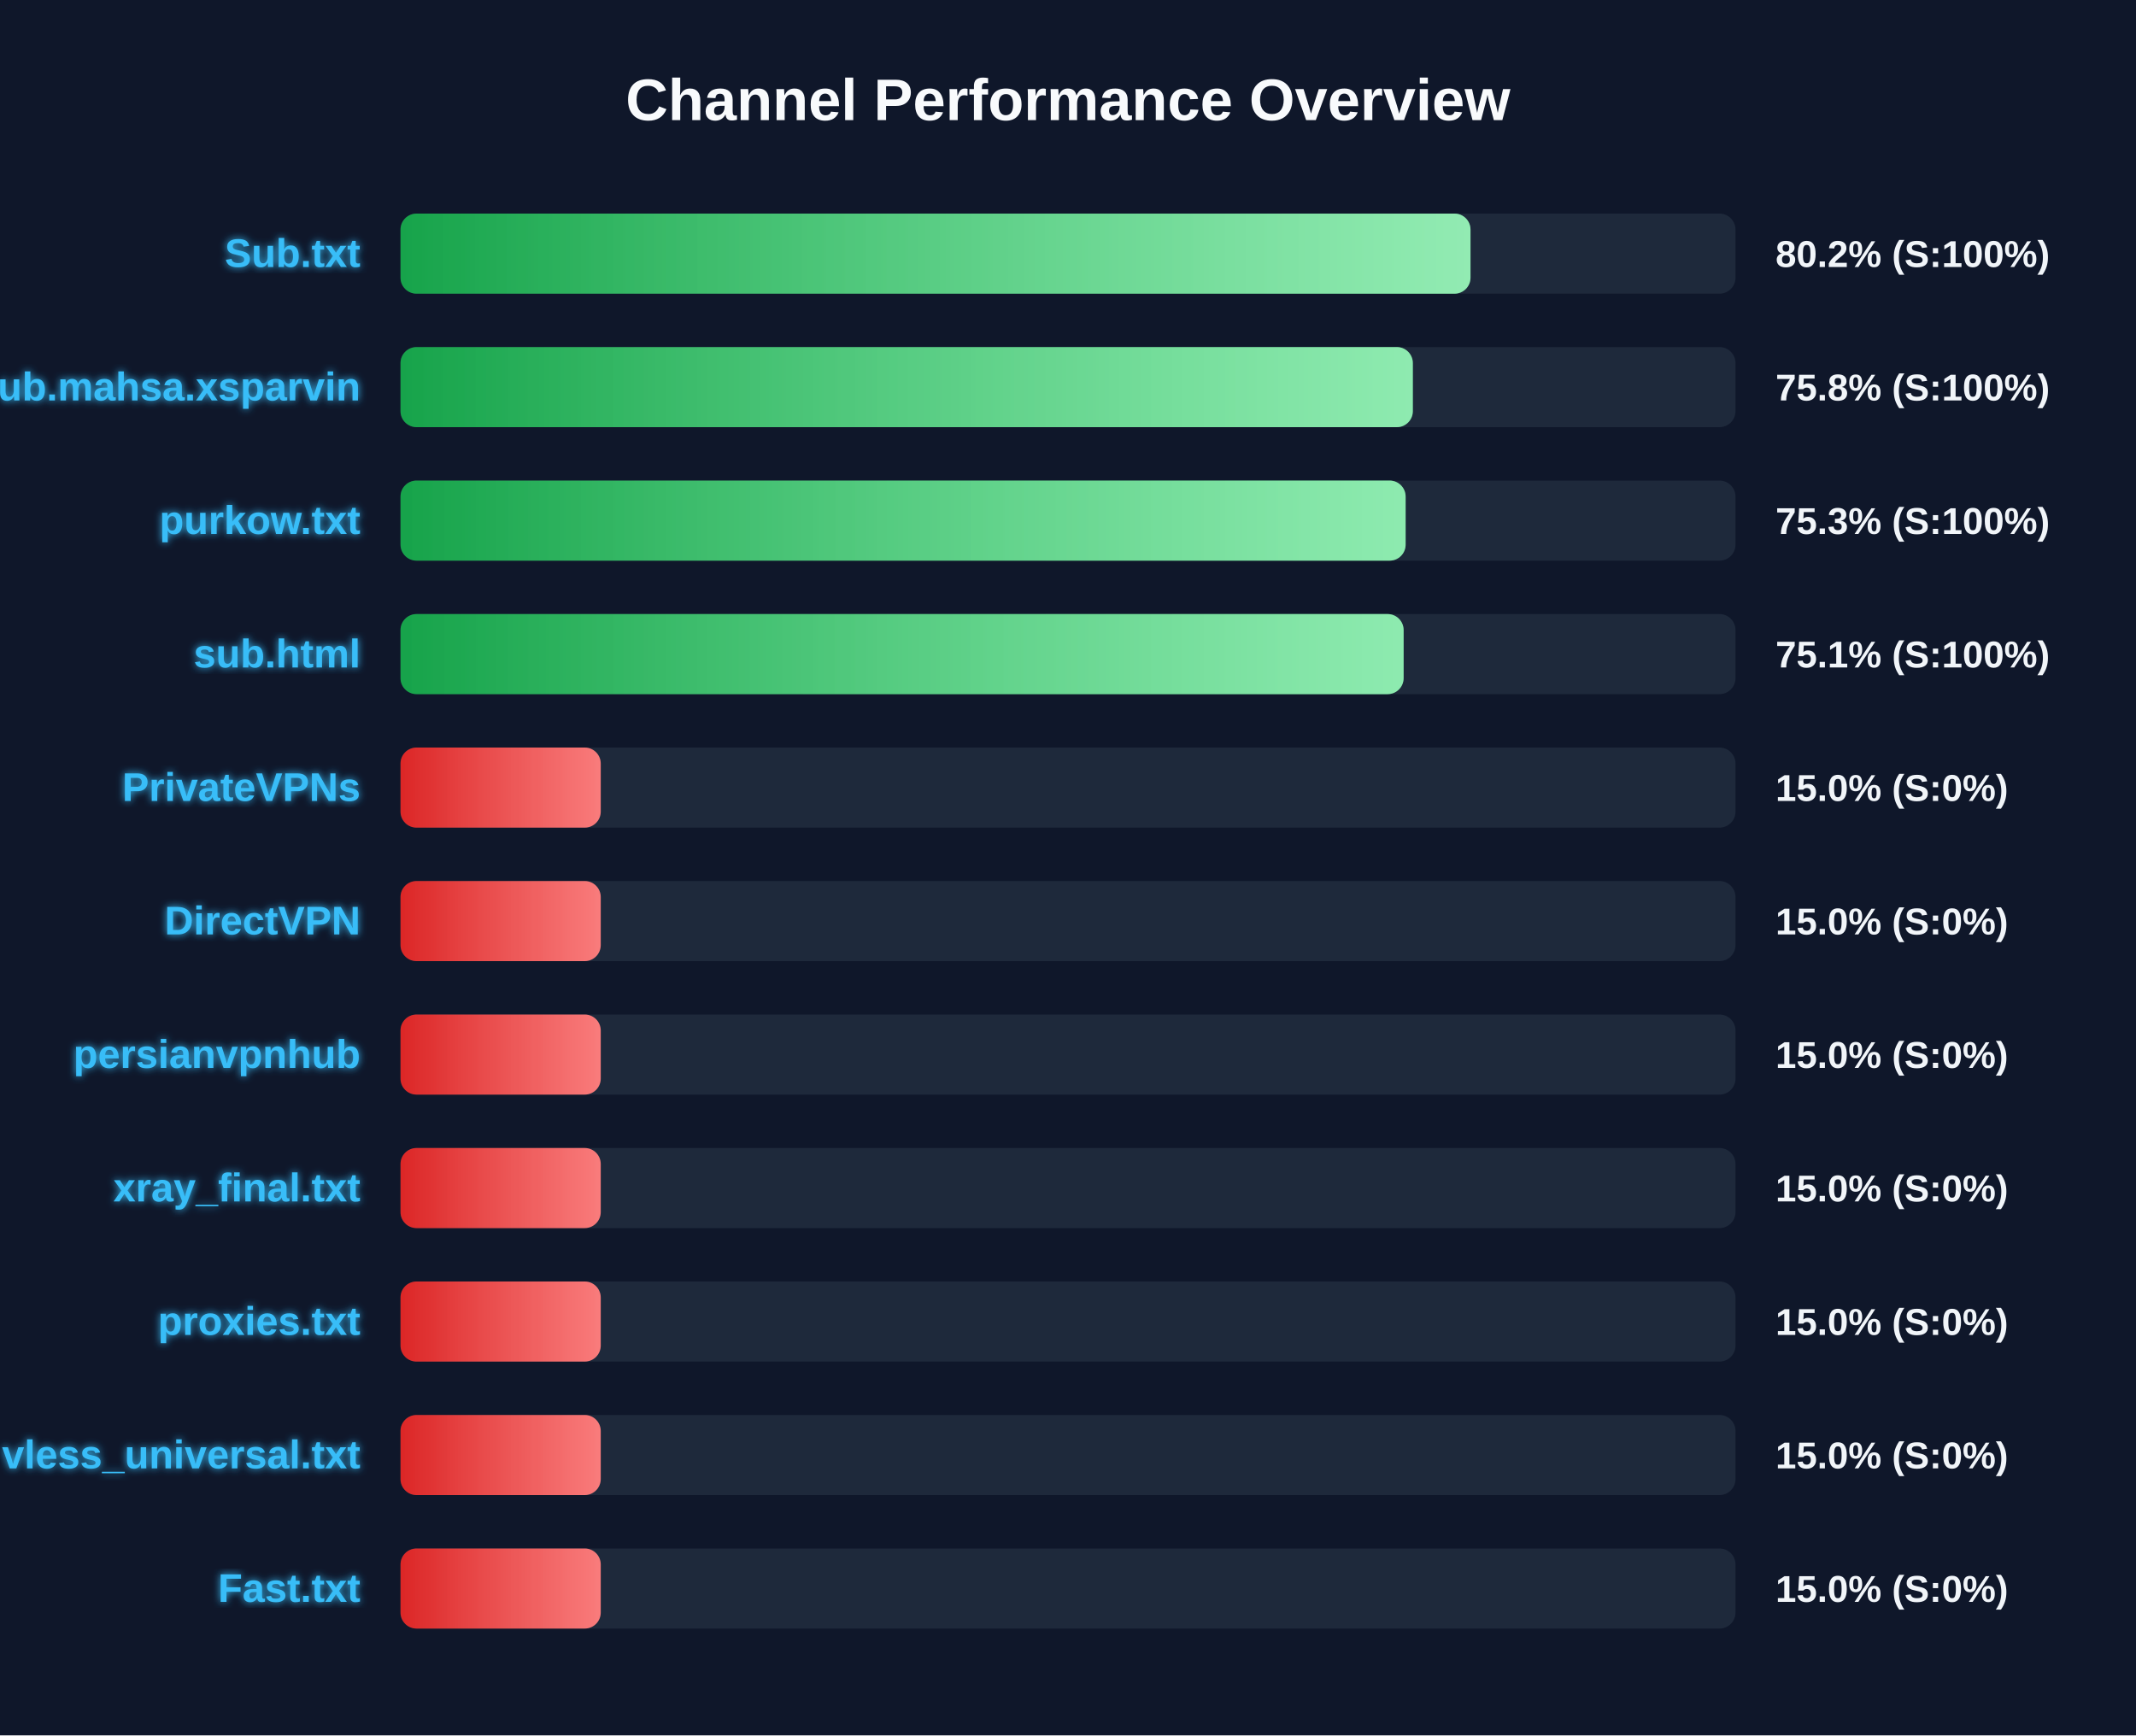
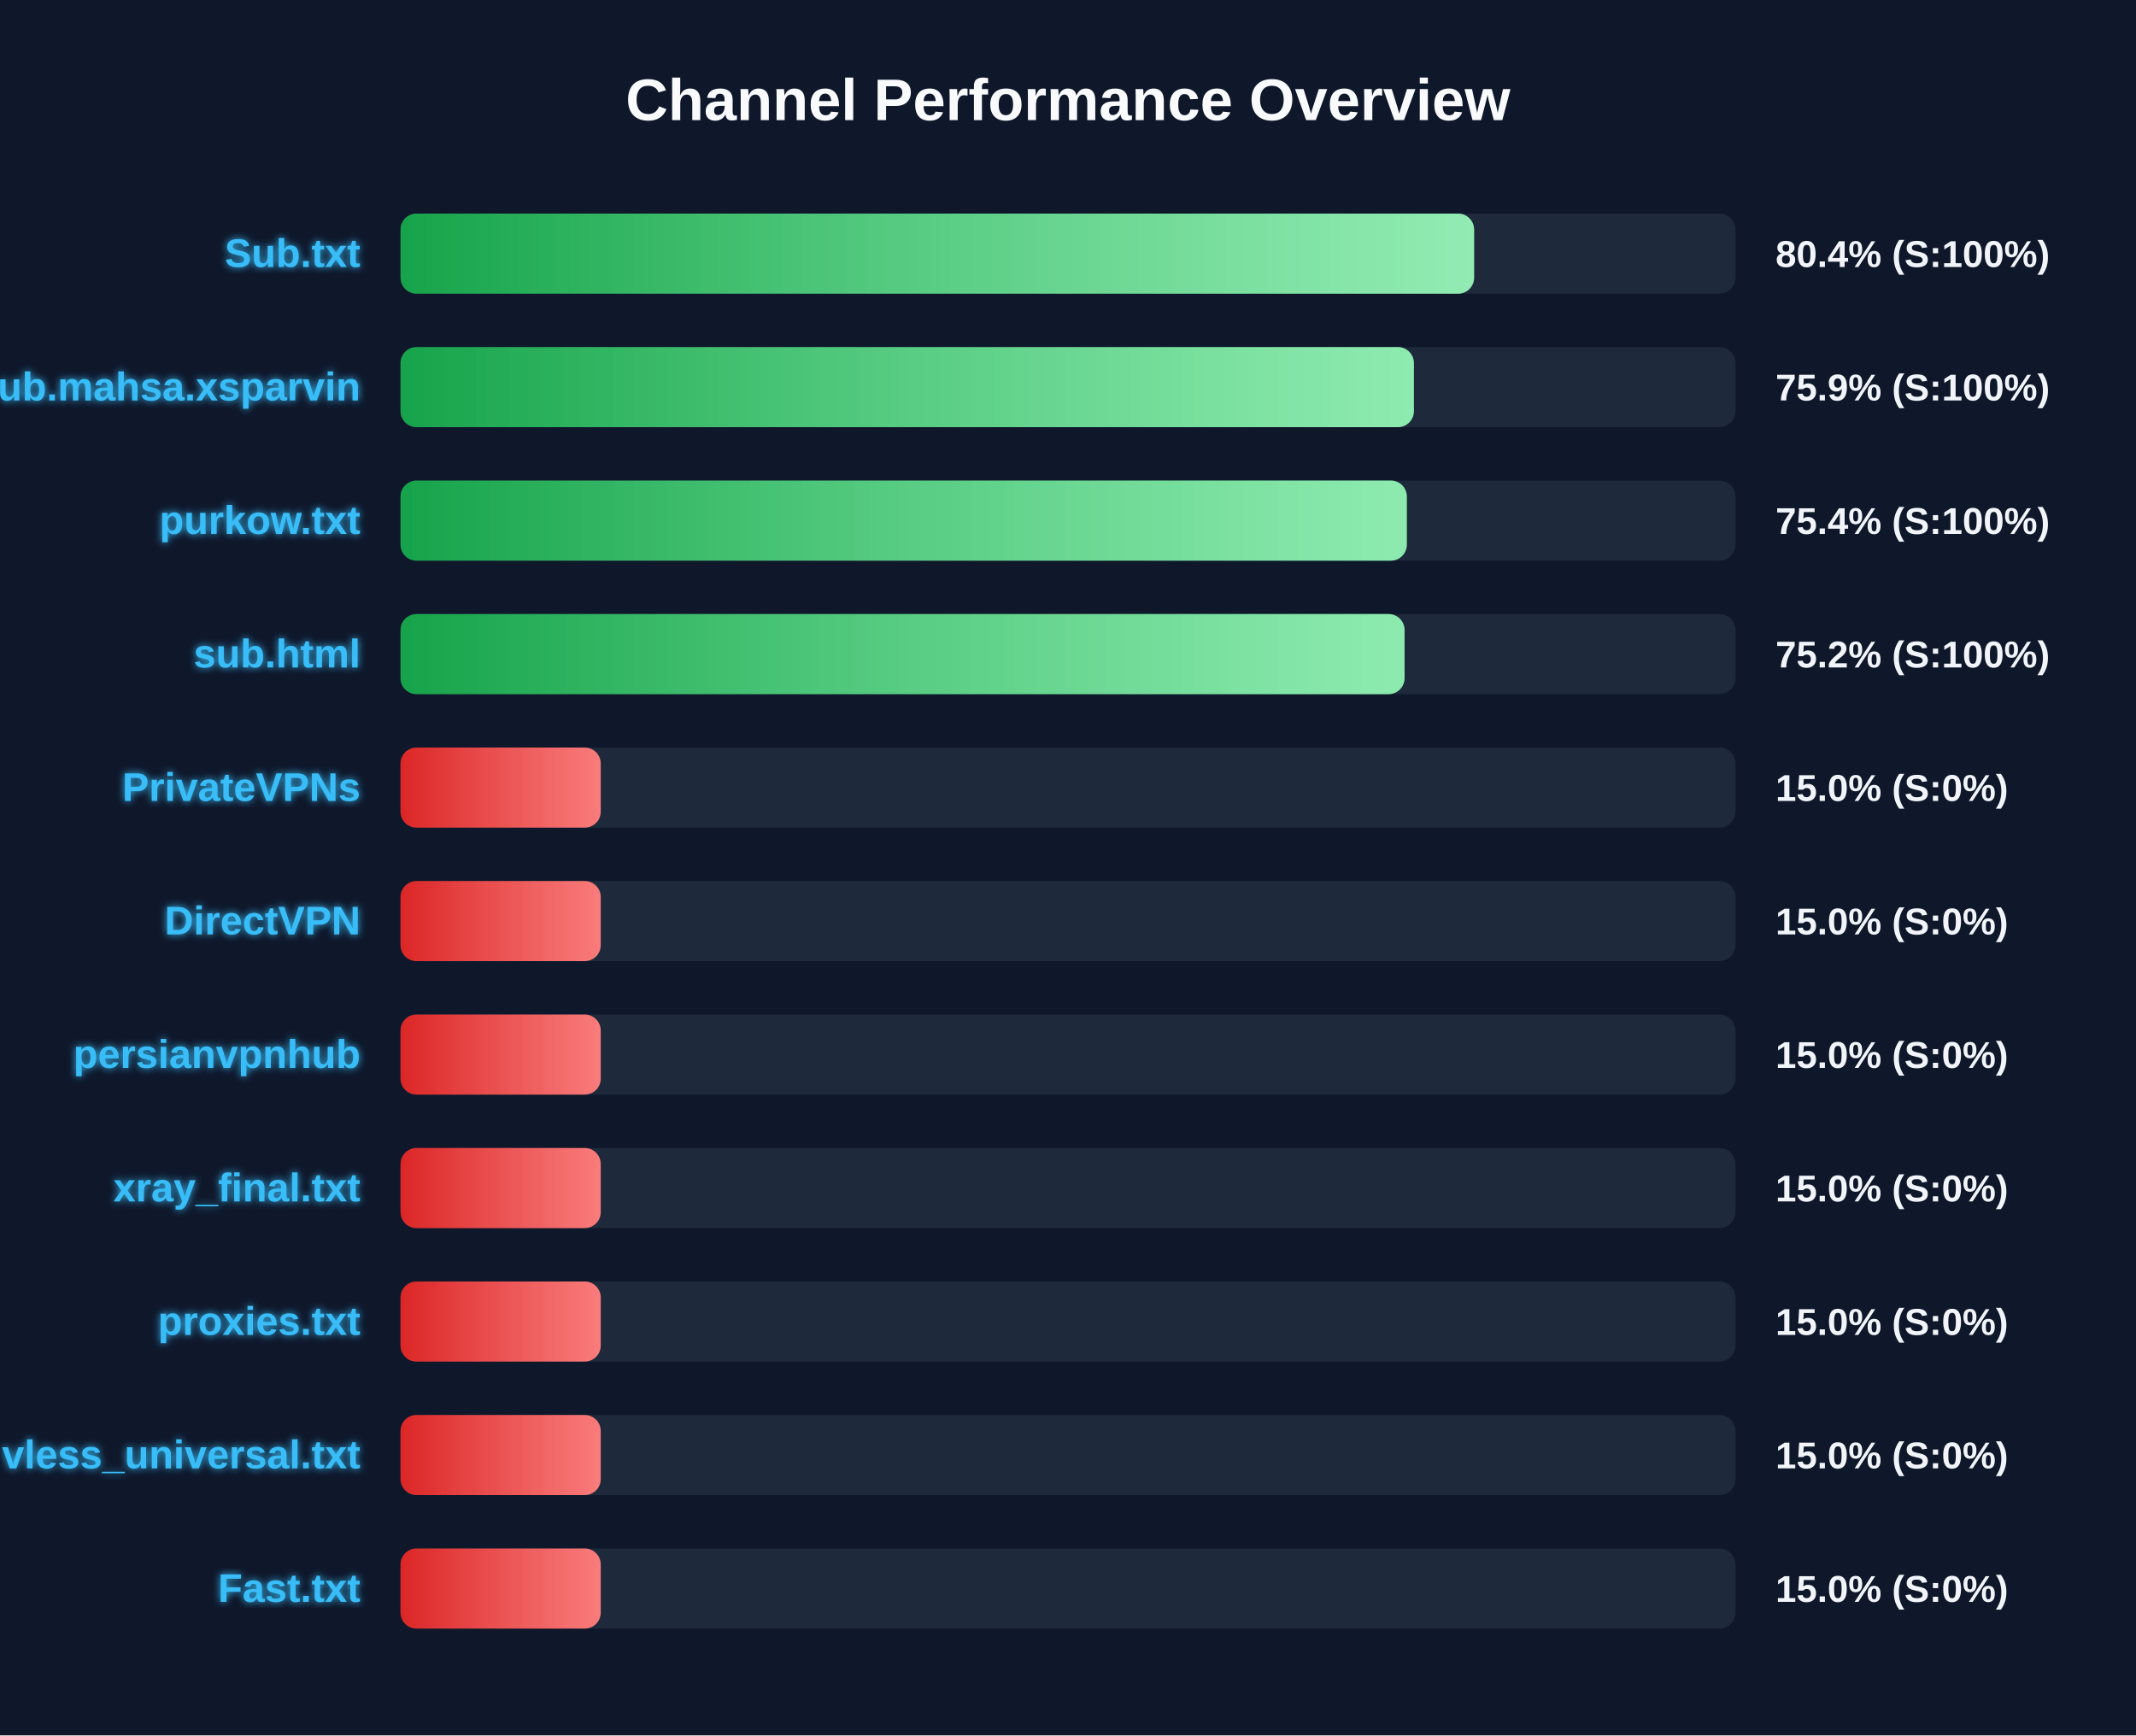
<svg xmlns="http://www.w3.org/2000/svg" width="800" height="650" version="1.1">
  <defs>
    <linearGradient id="grad-green" x1="0%" y1="0%" x2="100%" y2="0%">
      <stop offset="0%" stop-color="#16a34a" />
      <stop offset="100%" stop-color="#4ade80" />
    </linearGradient>
    <linearGradient id="grad-yellow" x1="0%" y1="0%" x2="100%" y2="0%">
      <stop offset="0%" stop-color="#ca8a04" />
      <stop offset="100%" stop-color="#fde047" />
    </linearGradient>
    <linearGradient id="grad-red" x1="0%" y1="0%" x2="100%" y2="0%">
      <stop offset="0%" stop-color="#dc2626" />
      <stop offset="100%" stop-color="#f87171" />
    </linearGradient>
    <linearGradient id="shimmer" x1="0%" y1="0%" x2="100%" y2="0%">
      <stop offset="0%" stop-color="rgba(255,255,255,0)" />
      <stop offset="50%" stop-color="rgba(255,255,255,0.4)" />
      <stop offset="100%" stop-color="rgba(255,255,255,0)" />
    </linearGradient>
    <filter id="glow" x="-20%" y="-20%" width="140%" height="140%">
      <feGaussianBlur stdDeviation="1.5" result="blur" />
      <feComposite in="SourceGraphic" in2="blur" operator="over" />
    </filter>
  </defs>
  <style>
        .bg-rect { fill: #0f172a; }
        .title { font: bold 22px 'Segoe UI', Arial, sans-serif; fill: #f8fafc; }
        .row { font: bold 15px 'Segoe UI', Arial, sans-serif; fill: #38bdf8; filter: url(#glow); }
        .score { font: bold 14px 'Segoe UI', Arial, sans-serif; fill: #f1f5f9; }
        @keyframes shimmer-anim {
            0% { transform: translateX(-100%); }
            100% { transform: translateX(200%); }
        }
        .shimmer-rect {
            animation: shimmer-anim 2.5s infinite linear;
        }
    </style>
  <rect width="100%" height="100%" class="bg-rect" />
  <text x="400" y="45" text-anchor="middle" class="title">Channel Performance Overview</text>
  <rect x="150" y="80" width="500" height="30" fill="#1e293b" rx="6" />
  <clipPath id="clip-0">
-     <rect x="150" y="80" width="400.75" height="30" rx="6" />
+     <rect x="150" y="80" width="402.1" height="30" rx="6" />
  </clipPath>
-   <rect x="150" y="80" width="400.75" height="30" fill="url(#grad-green)" rx="6" />
+   <rect x="150" y="80" width="402.1" height="30" fill="url(#grad-green)" rx="6" />
  <g clip-path="url(#clip-0)">
    <rect x="150" y="80" width="100%" height="30" fill="url(#shimmer)" class="shimmer-rect" />
  </g>
  <text x="135" y="100" text-anchor="end" class="row">Sub.txt</text>
-   <text x="665" y="100" text-anchor="start" class="score">80.2% (S:100%)</text>
+   <text x="665" y="100" text-anchor="start" class="score">80.4% (S:100%)</text>
  <rect x="150" y="130" width="500" height="30" fill="#1e293b" rx="6" />
  <clipPath id="clip-1">
-     <rect x="150" y="130" width="379.15" height="30" rx="6" />
+     <rect x="150" y="130" width="379.55" height="30" rx="6" />
  </clipPath>
-   <rect x="150" y="130" width="379.15" height="30" fill="url(#grad-green)" rx="6" />
+   <rect x="150" y="130" width="379.55" height="30" fill="url(#grad-green)" rx="6" />
  <g clip-path="url(#clip-1)">
    <rect x="150" y="130" width="100%" height="30" fill="url(#shimmer)" class="shimmer-rect" />
  </g>
  <text x="135" y="150" text-anchor="end" class="row">Sub.mahsa.xsparvin</text>
-   <text x="665" y="150" text-anchor="start" class="score">75.8% (S:100%)</text>
+   <text x="665" y="150" text-anchor="start" class="score">75.9% (S:100%)</text>
  <rect x="150" y="180" width="500" height="30" fill="#1e293b" rx="6" />
  <clipPath id="clip-2">
-     <rect x="150" y="180" width="376.45" height="30" rx="6" />
+     <rect x="150" y="180" width="376.9" height="30" rx="6" />
  </clipPath>
-   <rect x="150" y="180" width="376.45" height="30" fill="url(#grad-green)" rx="6" />
+   <rect x="150" y="180" width="376.9" height="30" fill="url(#grad-green)" rx="6" />
  <g clip-path="url(#clip-2)">
    <rect x="150" y="180" width="100%" height="30" fill="url(#shimmer)" class="shimmer-rect" />
  </g>
  <text x="135" y="200" text-anchor="end" class="row">purkow.txt</text>
-   <text x="665" y="200" text-anchor="start" class="score">75.3% (S:100%)</text>
+   <text x="665" y="200" text-anchor="start" class="score">75.4% (S:100%)</text>
  <rect x="150" y="230" width="500" height="30" fill="#1e293b" rx="6" />
  <clipPath id="clip-3">
-     <rect x="150" y="230" width="375.7" height="30" rx="6" />
+     <rect x="150" y="230" width="376.05" height="30" rx="6" />
  </clipPath>
-   <rect x="150" y="230" width="375.7" height="30" fill="url(#grad-green)" rx="6" />
+   <rect x="150" y="230" width="376.05" height="30" fill="url(#grad-green)" rx="6" />
  <g clip-path="url(#clip-3)">
    <rect x="150" y="230" width="100%" height="30" fill="url(#shimmer)" class="shimmer-rect" />
  </g>
  <text x="135" y="250" text-anchor="end" class="row">sub.html</text>
-   <text x="665" y="250" text-anchor="start" class="score">75.1% (S:100%)</text>
+   <text x="665" y="250" text-anchor="start" class="score">75.2% (S:100%)</text>
  <rect x="150" y="280" width="500" height="30" fill="#1e293b" rx="6" />
  <clipPath id="clip-4">
    <rect x="150" y="280" width="75.0" height="30" rx="6" />
  </clipPath>
  <rect x="150" y="280" width="75.0" height="30" fill="url(#grad-red)" rx="6" />
  <g clip-path="url(#clip-4)">
    <rect x="150" y="280" width="100%" height="30" fill="url(#shimmer)" class="shimmer-rect" />
  </g>
  <text x="135" y="300" text-anchor="end" class="row">PrivateVPNs</text>
  <text x="665" y="300" text-anchor="start" class="score">15.0% (S:0%)</text>
  <rect x="150" y="330" width="500" height="30" fill="#1e293b" rx="6" />
  <clipPath id="clip-5">
    <rect x="150" y="330" width="75.0" height="30" rx="6" />
  </clipPath>
  <rect x="150" y="330" width="75.0" height="30" fill="url(#grad-red)" rx="6" />
  <g clip-path="url(#clip-5)">
    <rect x="150" y="330" width="100%" height="30" fill="url(#shimmer)" class="shimmer-rect" />
  </g>
  <text x="135" y="350" text-anchor="end" class="row">DirectVPN</text>
  <text x="665" y="350" text-anchor="start" class="score">15.0% (S:0%)</text>
  <rect x="150" y="380" width="500" height="30" fill="#1e293b" rx="6" />
  <clipPath id="clip-6">
    <rect x="150" y="380" width="75.0" height="30" rx="6" />
  </clipPath>
  <rect x="150" y="380" width="75.0" height="30" fill="url(#grad-red)" rx="6" />
  <g clip-path="url(#clip-6)">
    <rect x="150" y="380" width="100%" height="30" fill="url(#shimmer)" class="shimmer-rect" />
  </g>
  <text x="135" y="400" text-anchor="end" class="row">persianvpnhub</text>
  <text x="665" y="400" text-anchor="start" class="score">15.0% (S:0%)</text>
  <rect x="150" y="430" width="500" height="30" fill="#1e293b" rx="6" />
  <clipPath id="clip-7">
    <rect x="150" y="430" width="75.0" height="30" rx="6" />
  </clipPath>
  <rect x="150" y="430" width="75.0" height="30" fill="url(#grad-red)" rx="6" />
  <g clip-path="url(#clip-7)">
    <rect x="150" y="430" width="100%" height="30" fill="url(#shimmer)" class="shimmer-rect" />
  </g>
  <text x="135" y="450" text-anchor="end" class="row">xray_final.txt</text>
  <text x="665" y="450" text-anchor="start" class="score">15.0% (S:0%)</text>
  <rect x="150" y="480" width="500" height="30" fill="#1e293b" rx="6" />
  <clipPath id="clip-8">
    <rect x="150" y="480" width="75.0" height="30" rx="6" />
  </clipPath>
  <rect x="150" y="480" width="75.0" height="30" fill="url(#grad-red)" rx="6" />
  <g clip-path="url(#clip-8)">
    <rect x="150" y="480" width="100%" height="30" fill="url(#shimmer)" class="shimmer-rect" />
  </g>
  <text x="135" y="500" text-anchor="end" class="row">proxies.txt</text>
  <text x="665" y="500" text-anchor="start" class="score">15.0% (S:0%)</text>
  <rect x="150" y="530" width="500" height="30" fill="#1e293b" rx="6" />
  <clipPath id="clip-9">
    <rect x="150" y="530" width="75.0" height="30" rx="6" />
  </clipPath>
  <rect x="150" y="530" width="75.0" height="30" fill="url(#grad-red)" rx="6" />
  <g clip-path="url(#clip-9)">
    <rect x="150" y="530" width="100%" height="30" fill="url(#shimmer)" class="shimmer-rect" />
  </g>
  <text x="135" y="550" text-anchor="end" class="row">vless_universal.txt</text>
  <text x="665" y="550" text-anchor="start" class="score">15.0% (S:0%)</text>
  <rect x="150" y="580" width="500" height="30" fill="#1e293b" rx="6" />
  <clipPath id="clip-10">
    <rect x="150" y="580" width="75.0" height="30" rx="6" />
  </clipPath>
  <rect x="150" y="580" width="75.0" height="30" fill="url(#grad-red)" rx="6" />
  <g clip-path="url(#clip-10)">
    <rect x="150" y="580" width="100%" height="30" fill="url(#shimmer)" class="shimmer-rect" />
  </g>
  <text x="135" y="600" text-anchor="end" class="row">Fast.txt</text>
  <text x="665" y="600" text-anchor="start" class="score">15.0% (S:0%)</text>
</svg>
